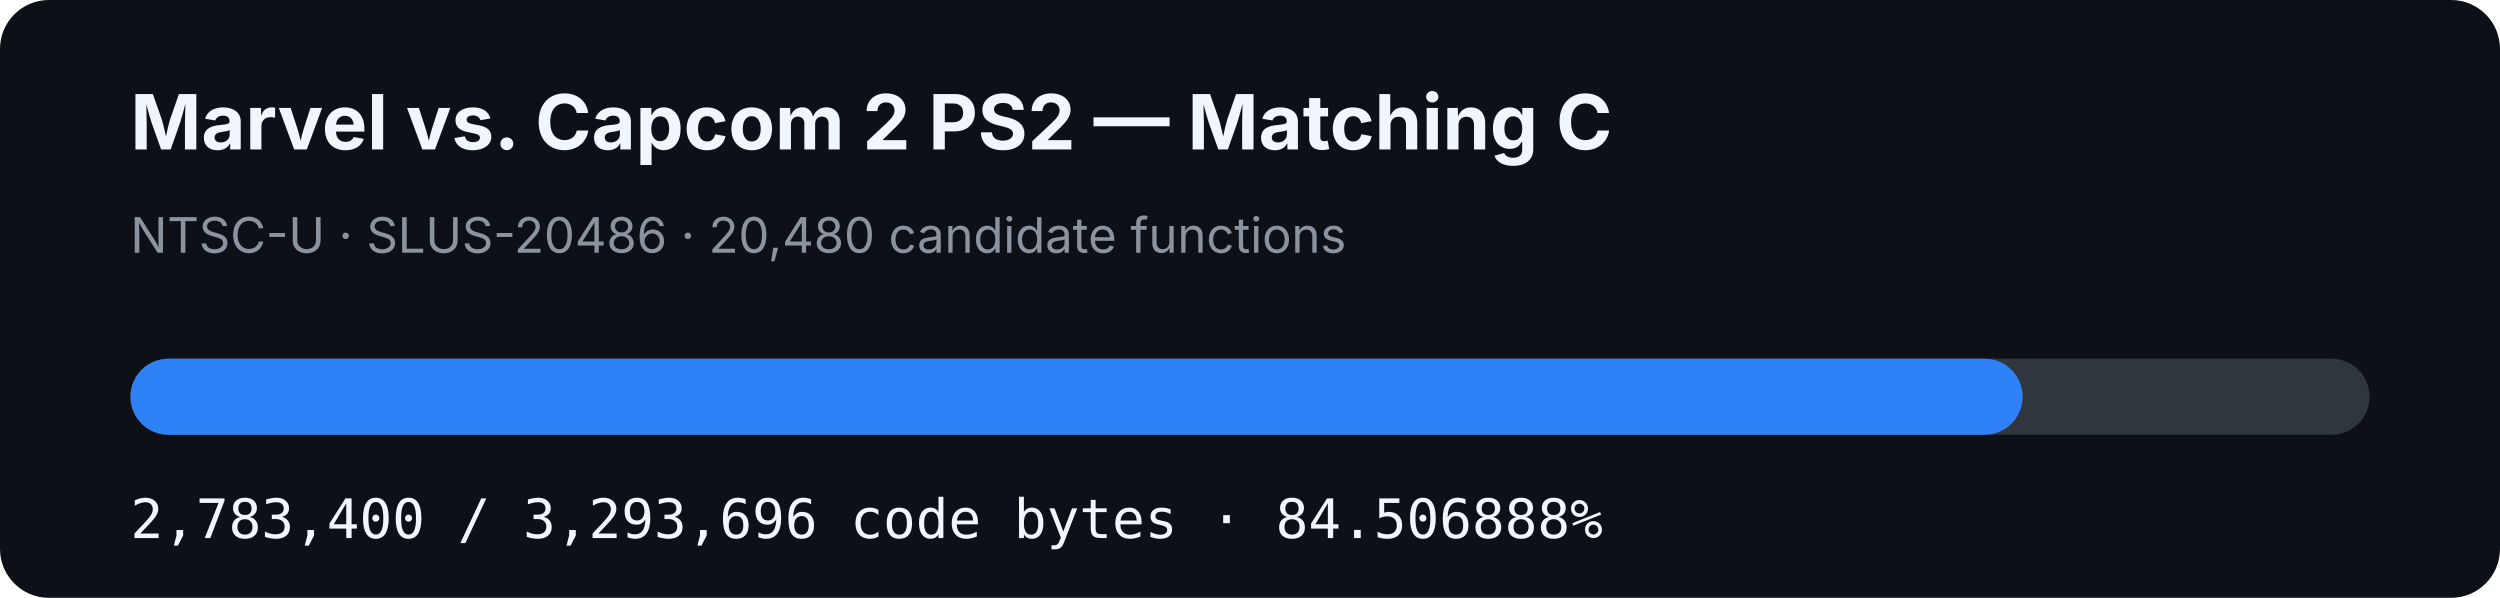
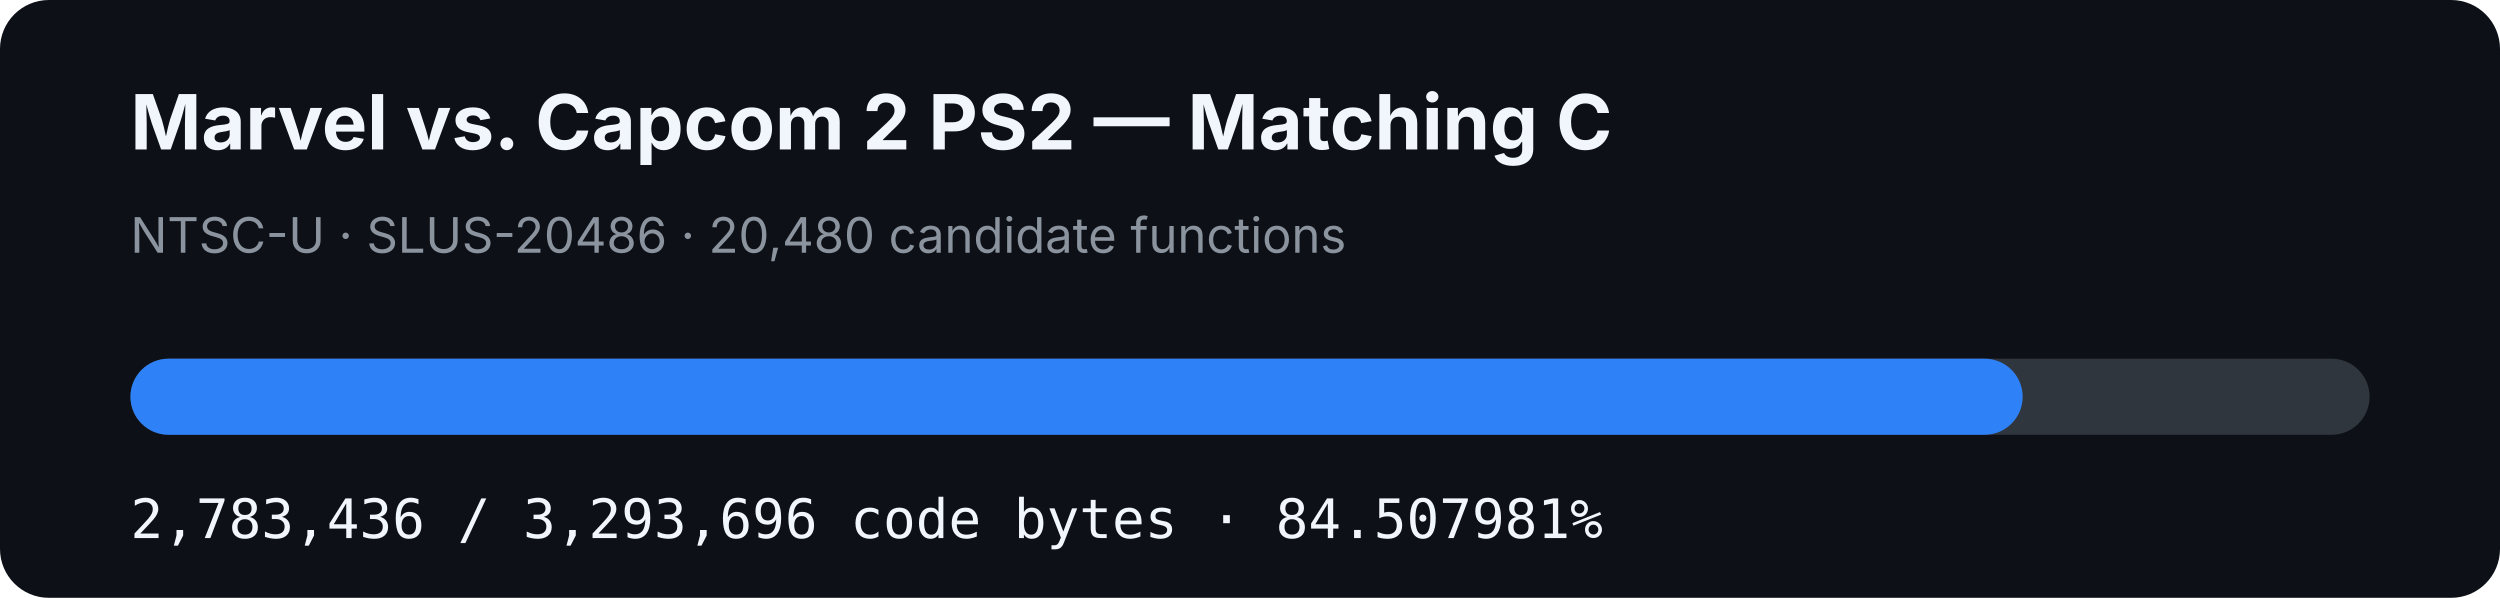
- <svg xmlns="http://www.w3.org/2000/svg" width="920" height="220" viewBox="0 0 920 220" role="img" aria-label="MVC2 PS2 matching C progress: 84.506888%">
+ <svg xmlns="http://www.w3.org/2000/svg" width="920" height="220" viewBox="0 0 920 220" role="img" aria-label="MVC2 PS2 matching C progress: 84.507981%">
  <rect width="920" height="220" rx="18" fill="#0d1117" />
  <text x="48" y="55" fill="#f0f6fc" font-family="-apple-system,BlinkMacSystemFont,Segoe UI,sans-serif" font-size="28" font-weight="700">Marvel vs. Capcom 2 PS2 — Matching C</text>
  <text x="48" y="93" fill="#8b949e" font-family="-apple-system,BlinkMacSystemFont,Segoe UI,sans-serif" font-size="18">NTSC-U · SLUS-20486 · 20,480 candidate functions</text>
  <rect x="48" y="132" width="824" height="28" rx="14" fill="#30363d" />
-   <rect x="48" y="132" width="696.337" height="28" rx="14" fill="#2f81f7" />
-   <text x="48" y="198" fill="#f0f6fc" font-family="ui-monospace,SFMono-Regular,Menlo,monospace" font-size="20">2,783,400 / 3,293,696 code bytes · 84.506888%</text>
+   <rect x="48" y="132" width="696.346" height="28" rx="14" fill="#2f81f7" />
+   <text x="48" y="198" fill="#f0f6fc" font-family="ui-monospace,SFMono-Regular,Menlo,monospace" font-size="20">2,783,436 / 3,293,696 code bytes · 84.507981%</text>
</svg>
